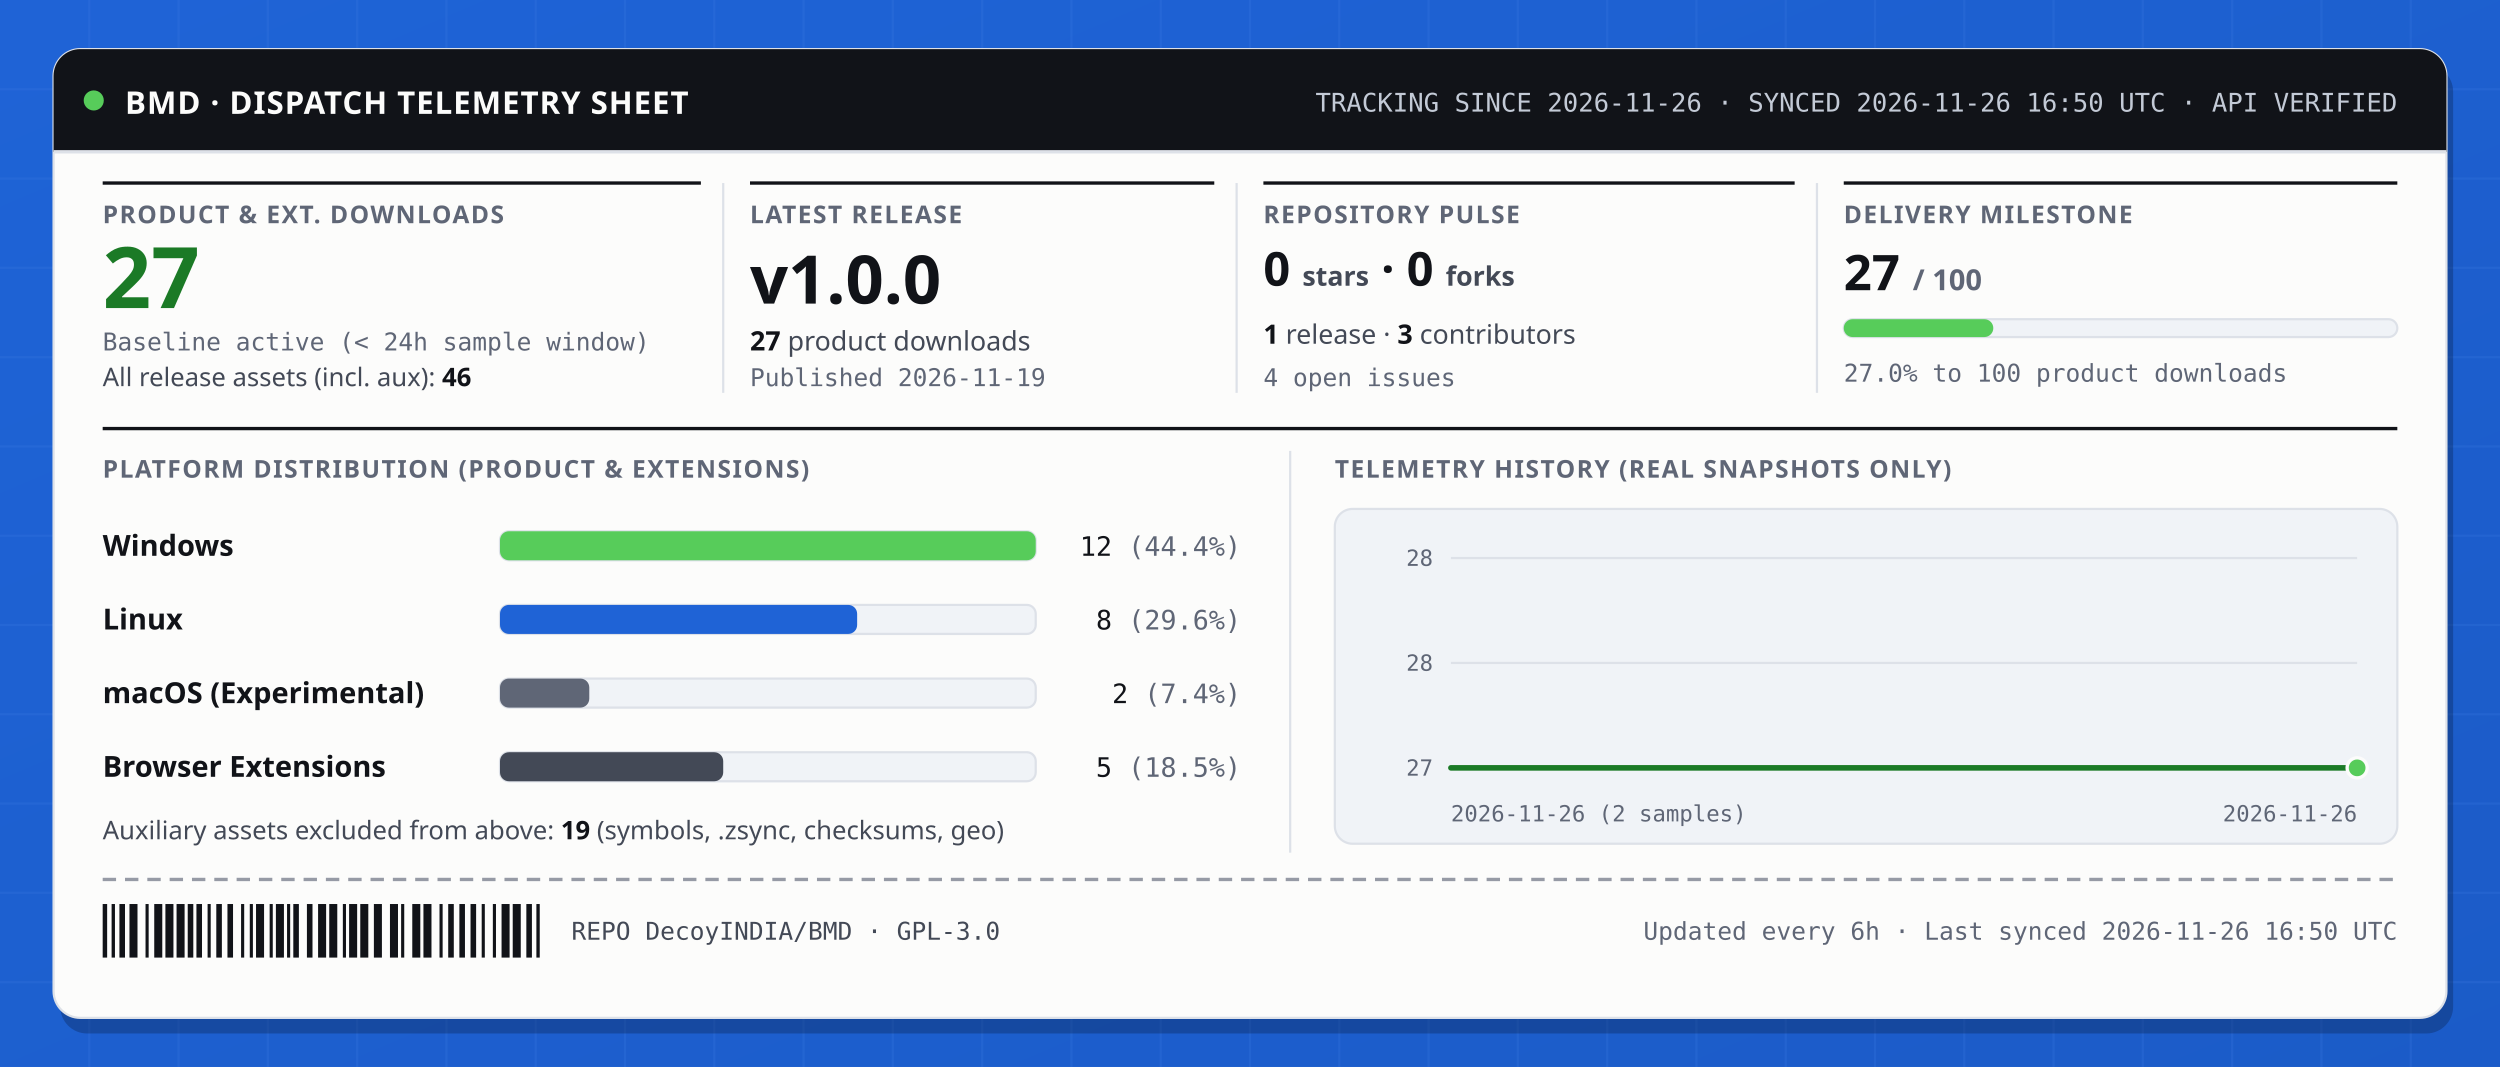
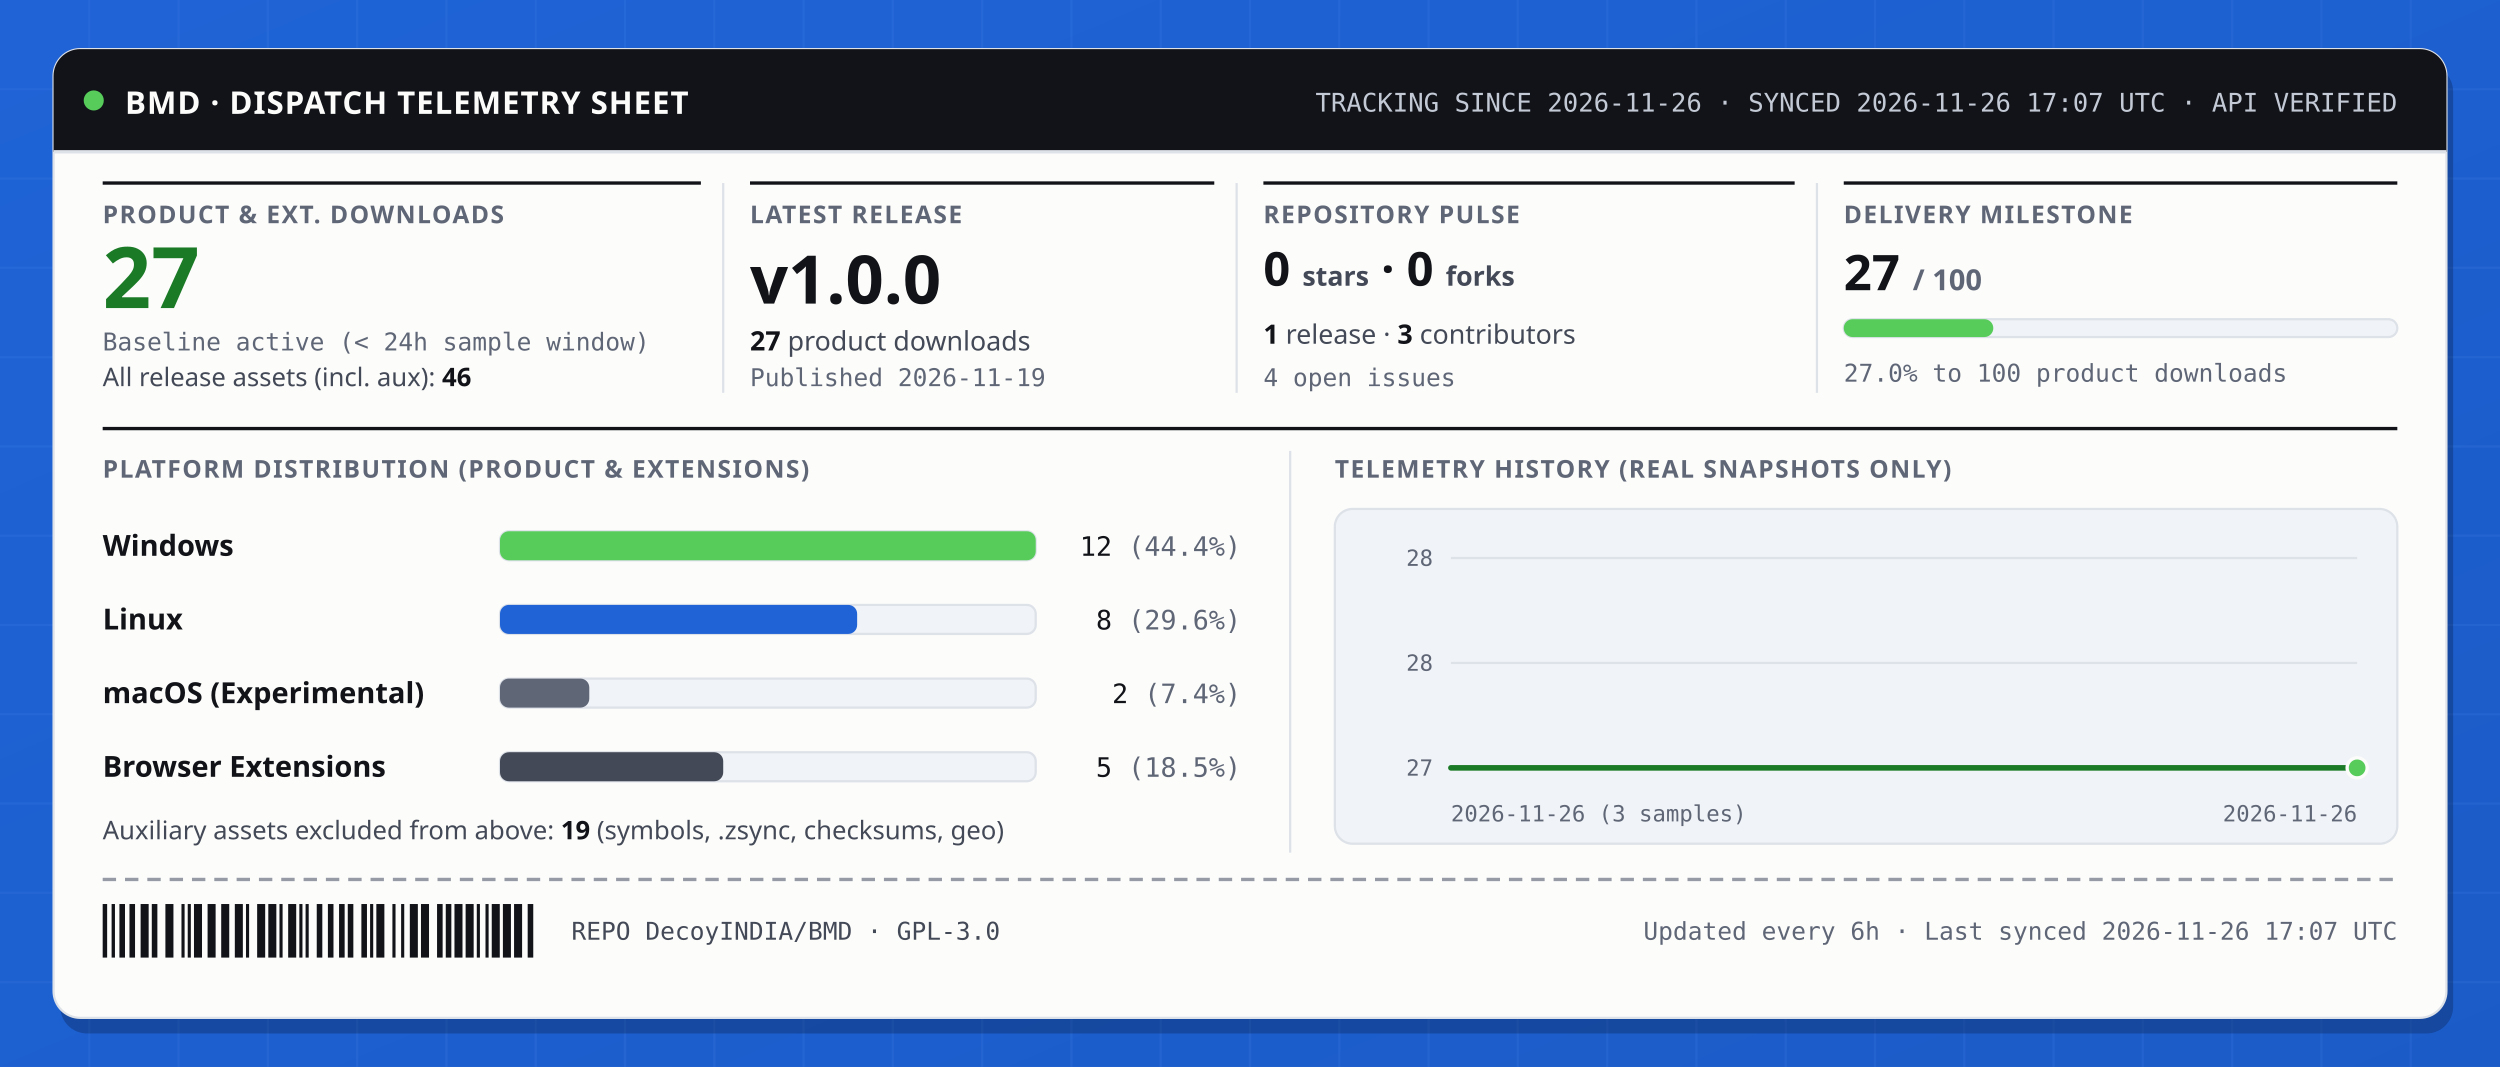
<svg xmlns="http://www.w3.org/2000/svg" width="1120" height="478" viewBox="0 0 1120 478" role="img" aria-labelledby="svg-title svg-desc">
  <defs>
    <linearGradient id="boardGrad" x1="0" y1="0" x2="1" y2="1">
      <stop offset="0%" stop-color="#1f63d6" />
      <stop offset="100%" stop-color="#1854bb" />
    </linearGradient>
  </defs>
  <style>
    .t-disp { font-family: 'Space Grotesk', 'Segoe UI', system-ui, sans-serif; font-weight: 800; font-variant-numeric: tabular-nums; }
    .t-band { font-family: 'Space Grotesk', 'Segoe UI', system-ui, sans-serif; font-weight: 800; letter-spacing: 0.03em; }
    .t-lbl { font-family: 'Space Grotesk', 'Segoe UI', system-ui, sans-serif; font-weight: 700; font-size: 11px; letter-spacing: 0.06em; text-transform: uppercase; fill: #5f6676; }
    .t-val { font-family: 'Space Grotesk', 'Segoe UI', system-ui, sans-serif; font-weight: 800; font-variant-numeric: tabular-nums; fill: #111318; }
    .t-body { font-family: 'IBM Plex Sans', 'Segoe UI', system-ui, sans-serif; font-weight: 400; font-variant-numeric: tabular-nums; fill: #434956; }
    .t-strong { font-family: 'IBM Plex Sans', 'Segoe UI', system-ui, sans-serif; font-weight: 600; font-variant-numeric: tabular-nums; fill: #111318; }
    .t-mono { font-family: 'IBM Plex Mono', 'Cascadia Mono', Consolas, monospace; font-variant-numeric: tabular-nums; }
    .t-stamp { font-family: 'Space Grotesk', 'Segoe UI', system-ui, sans-serif; font-weight: 800; letter-spacing: 0.08em; }
    
    @keyframes pulseDot {
      0%, 100% { opacity: 1; transform: scale(1); }
      50% { opacity: 0.45; transform: scale(0.84); }
    }
    @keyframes scanSweep {
      0% { transform: translateX(0px); opacity: 0.25; }
      50% { opacity: 0.9; }
      100% { transform: translateX(350px); opacity: 0.25; }
    }
    @keyframes barGrow {
      0% { transform: scaleX(0.01); }
      100% { transform: scaleX(1); }
    }
    .pulse-dot { transform-box: fill-box; transform-origin: center; animation: pulseDot 2.8s ease-in-out infinite; }
    .scan-tick { animation: scanSweep 4.2s ease-in-out infinite alternate; }
    .bar-grow { transform-box: fill-box; transform-origin: left center; animation: barGrow 0.85s cubic-bezier(0.16, 1, 0.3, 1) backwards; }
    @media (prefers-reduced-motion: reduce) {
      .pulse-dot, .scan-tick, .bar-grow { animation: none !important; transform: none !important; }
    }
  </style>
  <rect width="1120" height="478" fill="#1f63d6" />
  <rect width="1120" height="478" fill="url(#boardGrad)" opacity="0.55" />
  <g stroke="#3b78e0" stroke-width="1" opacity="0.24">
    <line x1="40" y1="0" x2="40" y2="478" />
    <line x1="80" y1="0" x2="80" y2="478" />
    <line x1="120" y1="0" x2="120" y2="478" />
    <line x1="160" y1="0" x2="160" y2="478" />
    <line x1="200" y1="0" x2="200" y2="478" />
    <line x1="240" y1="0" x2="240" y2="478" />
    <line x1="280" y1="0" x2="280" y2="478" />
    <line x1="320" y1="0" x2="320" y2="478" />
    <line x1="360" y1="0" x2="360" y2="478" />
    <line x1="400" y1="0" x2="400" y2="478" />
    <line x1="440" y1="0" x2="440" y2="478" />
    <line x1="480" y1="0" x2="480" y2="478" />
    <line x1="520" y1="0" x2="520" y2="478" />
    <line x1="560" y1="0" x2="560" y2="478" />
    <line x1="600" y1="0" x2="600" y2="478" />
    <line x1="640" y1="0" x2="640" y2="478" />
    <line x1="680" y1="0" x2="680" y2="478" />
    <line x1="720" y1="0" x2="720" y2="478" />
    <line x1="760" y1="0" x2="760" y2="478" />
    <line x1="800" y1="0" x2="800" y2="478" />
    <line x1="840" y1="0" x2="840" y2="478" />
    <line x1="880" y1="0" x2="880" y2="478" />
    <line x1="920" y1="0" x2="920" y2="478" />
    <line x1="960" y1="0" x2="960" y2="478" />
    <line x1="1000" y1="0" x2="1000" y2="478" />
    <line x1="1040" y1="0" x2="1040" y2="478" />
    <line x1="1080" y1="0" x2="1080" y2="478" />
    <line x1="0" y1="40" x2="1120" y2="40" />
    <line x1="0" y1="80" x2="1120" y2="80" />
    <line x1="0" y1="120" x2="1120" y2="120" />
    <line x1="0" y1="160" x2="1120" y2="160" />
    <line x1="0" y1="200" x2="1120" y2="200" />
    <line x1="0" y1="240" x2="1120" y2="240" />
    <line x1="0" y1="280" x2="1120" y2="280" />
    <line x1="0" y1="320" x2="1120" y2="320" />
    <line x1="0" y1="360" x2="1120" y2="360" />
    <line x1="0" y1="400" x2="1120" y2="400" />
    <line x1="0" y1="440" x2="1120" y2="440" />
  </g>
  <rect x="27" y="29" width="1072" height="434" rx="12" fill="#091f4d" opacity="0.34" />
  <rect x="24" y="22" width="1072" height="434" rx="12" fill="#fcfcfb" stroke="#dde1e8" stroke-width="1" />
  <path d="M24,34 a12,12 0 0 1 12,-12 h1048 a12,12 0 0 1 12,12 v34 h-1072 z" fill="#111318" />
  <line x1="24" y1="68" x2="1096" y2="68" stroke="#dde1e8" stroke-width="1.5" />
  <text x="56" y="51" class="t-band" font-size="14" fill="#fcfcfb">BMD · DISPATCH TELEMETRY SHEET</text>
-   <text x="1074" y="50" class="t-mono" font-size="11.5" text-anchor="end" fill="#c3cad6">TRACKING SINCE 2026-11-26  ·  SYNCED 2026-11-26 16:50 UTC  ·  API VERIFIED</text>
+   <text x="1074" y="50" class="t-mono" font-size="11.5" text-anchor="end" fill="#c3cad6">TRACKING SINCE 2026-11-26  ·  SYNCED 2026-11-26 17:07 UTC  ·  API VERIFIED</text>
  <circle cx="42" cy="45" r="4.5" fill="#57cc5a" class="pulse-dot" />
  <line x1="46" y1="82" x2="314" y2="82" stroke="#111318" stroke-width="1.5" />
  <line x1="336" y1="82" x2="544" y2="82" stroke="#111318" stroke-width="1.5" />
  <line x1="324" y1="82" x2="324" y2="176" stroke="#dde1e8" stroke-width="1" />
  <line x1="566" y1="82" x2="804" y2="82" stroke="#111318" stroke-width="1.5" />
  <line x1="554" y1="82" x2="554" y2="176" stroke="#dde1e8" stroke-width="1" />
  <line x1="826" y1="82" x2="1074" y2="82" stroke="#111318" stroke-width="1.5" />
  <line x1="814" y1="82" x2="814" y2="176" stroke="#dde1e8" stroke-width="1" />
  <text x="46" y="100" class="t-lbl">PRODUCT &amp; EXT. DOWNLOADS</text>
  <text x="46" y="138" class="t-disp" font-size="38" fill="#1b7a26">27</text>
  <text x="46" y="157" class="t-mono" font-size="11" fill="#5f6676">Baseline active (&lt; 24h sample window)</text>
  <text x="46" y="173" class="t-body" font-size="11.5">All release assets (incl. aux): <tspan class="t-strong">46</tspan>
  </text>
  <text x="336" y="100" class="t-lbl">LATEST RELEASE</text>
  <text x="336" y="136" class="t-val" font-size="30">v1.0.0</text>
  <text x="336" y="157" class="t-body" font-size="12">
    <tspan class="t-strong">27</tspan> product downloads</text>
  <text x="336" y="173" class="t-mono" font-size="11" fill="#5f6676">Published 2026-11-19</text>
  <text x="566" y="100" class="t-lbl">REPOSITORY PULSE</text>
  <text x="566" y="128" class="t-val" font-size="21">0 <tspan font-size="12" font-weight="600" fill="#434956">stars</tspan>  ·  0 <tspan font-size="12" font-weight="600" fill="#434956">forks</tspan>
  </text>
  <text x="566" y="154" class="t-body" font-size="12">
    <tspan class="t-strong">1</tspan> release  ·  <tspan class="t-strong">3</tspan> contributors</text>
  <text x="566" y="173" class="t-mono" font-size="11" fill="#5f6676">4 open issues</text>
  <text x="826" y="100" class="t-lbl">DELIVERY MILESTONE</text>
  <text x="826" y="130" class="t-val" font-size="22">27 <tspan font-size="13" fill="#5f6676">/ 100</tspan>
  </text>
  <rect x="826" y="143" width="248" height="8" rx="4" fill="#f0f3f7" stroke="#dde1e8" stroke-width="1" />
  <rect x="826.0" y="143.0" width="67.0" height="8.0" rx="4" fill="#57cc5a" class="bar-grow" style="animation-delay: 0.10s;" />
  <text x="826" y="171" class="t-mono" font-size="11" fill="#5f6676">27.0% to 100 product downloads</text>
  <line x1="46" y1="192" x2="1074" y2="192" stroke="#111318" stroke-width="1.5" />
  <text x="46" y="214" class="t-lbl">PLATFORM DISTRIBUTION (PRODUCT &amp; EXTENSIONS)</text>
  <text x="46" y="249" class="t-strong" font-size="13">Windows</text>
  <rect x="224" y="238" width="240" height="13" rx="4" fill="#f0f3f7" stroke="#dde1e8" stroke-width="1" />
  <rect x="224.0" y="238.0" width="240.0" height="13.0" rx="4" fill="#57cc5a" class="bar-grow" />
  <text x="556" y="249" class="t-mono" font-size="12" text-anchor="end" fill="#111318">12 <tspan fill="#5f6676">(44.4%)</tspan>
  </text>
  <text x="46" y="282" class="t-strong" font-size="13">Linux</text>
  <rect x="224" y="271" width="240" height="13" rx="4" fill="#f0f3f7" stroke="#dde1e8" stroke-width="1" />
  <rect x="224.0" y="271.0" width="160.0" height="13.0" rx="4" fill="#1f63d6" class="bar-grow" style="animation-delay: 0.12s;" />
  <text x="556" y="282" class="t-mono" font-size="12" text-anchor="end" fill="#111318">8 <tspan fill="#5f6676">(29.6%)</tspan>
  </text>
  <text x="46" y="315" class="t-strong" font-size="13">macOS (Experimental)</text>
  <rect x="224" y="304" width="240" height="13" rx="4" fill="#f0f3f7" stroke="#dde1e8" stroke-width="1" />
  <rect x="224.0" y="304.0" width="40.0" height="13.0" rx="4" fill="#5f6676" class="bar-grow" style="animation-delay: 0.24s;" />
  <text x="556" y="315" class="t-mono" font-size="12" text-anchor="end" fill="#111318">2 <tspan fill="#5f6676">(7.4%)</tspan>
  </text>
  <text x="46" y="348" class="t-strong" font-size="13">Browser Extensions</text>
  <rect x="224" y="337" width="240" height="13" rx="4" fill="#f0f3f7" stroke="#dde1e8" stroke-width="1" />
  <rect x="224.0" y="337.0" width="100.0" height="13.0" rx="4" fill="#434956" class="bar-grow" style="animation-delay: 0.36s;" />
  <text x="556" y="348" class="t-mono" font-size="12" text-anchor="end" fill="#111318">5 <tspan fill="#5f6676">(18.5%)</tspan>
  </text>
  <text x="46" y="376" class="t-body" font-size="11.5">Auxiliary assets excluded from above: <tspan class="t-strong">19</tspan> (symbols, .zsync, checksums, geo)</text>
  <line x1="578" y1="202" x2="578" y2="382" stroke="#dde1e8" stroke-width="1" />
  <text x="598" y="214" class="t-lbl">TELEMETRY HISTORY (REAL SNAPSHOTS ONLY)</text>
  <rect x="598" y="228" width="476" height="150" rx="8" fill="#f0f3f7" stroke="#dde1e8" stroke-width="1" />
  <line x1="650" y1="344.0" x2="1056" y2="344.0" stroke="#dde1e8" stroke-width="1" />
  <text x="642" y="347.5" class="t-mono" font-size="10" text-anchor="end" fill="#5f6676">27</text>
  <line x1="650" y1="297.0" x2="1056" y2="297.0" stroke="#dde1e8" stroke-width="1" />
  <text x="642" y="300.5" class="t-mono" font-size="10" text-anchor="end" fill="#5f6676">28</text>
  <line x1="650" y1="250.0" x2="1056" y2="250.0" stroke="#dde1e8" stroke-width="1" />
  <text x="642" y="253.5" class="t-mono" font-size="10" text-anchor="end" fill="#5f6676">28</text>
-   <path d="M650.0,344.0 L1056.0,344.0 L1056.0,344.0 L650.0,344.0 Z" fill="#57cc5a" opacity="0.16" />
-   <path d="M650.0,344.0 L1056.0,344.0" fill="none" stroke="#1b7a26" stroke-width="2.5" stroke-linecap="round" stroke-linejoin="round" />
+   <path d="M650.0,344.0 L853.0,344.0 L1056.0,344.0 L1056.0,344.0 L650.0,344.0 Z" fill="#57cc5a" opacity="0.16" />
+   <path d="M650.0,344.0 L853.0,344.0 L1056.0,344.0" fill="none" stroke="#1b7a26" stroke-width="2.5" stroke-linecap="round" stroke-linejoin="round" />
  <circle cx="1056.0" cy="344.0" r="4.5" fill="#57cc5a" stroke="#fcfcfb" stroke-width="1.5" />
-   <text x="650" y="368" class="t-mono" font-size="10" fill="#5f6676">2026-11-26 (2 samples)</text>
+   <text x="650" y="368" class="t-mono" font-size="10" fill="#5f6676">2026-11-26 (3 samples)</text>
  <text x="1056" y="368" class="t-mono" font-size="10" text-anchor="end" fill="#5f6676">2026-11-26</text>
  <line x1="46" y1="394" x2="1074" y2="394" stroke="#5f6676" stroke-width="1.5" stroke-dasharray="6 4" opacity="0.65" />
  <g fill="#111318">
    <rect x="46.0" y="405.0" width="2.0" height="24.0" />
    <rect x="50.0" y="405.0" width="1.5" height="24.0" />
    <rect x="53.5" y="405.0" width="2.5" height="24.0" />
-     <rect x="58.0" y="405.0" width="3.6" height="24.0" />
-     <rect x="65.2" y="405.0" width="1.4" height="24.0" />
-     <rect x="69.1" y="405.0" width="3.6" height="24.0" />
+     <rect x="58.0" y="405.0" width="2.5" height="24.0" />
+     <rect x="63.0" y="405.0" width="3.6" height="24.0" />
+     <rect x="68.0" y="405.0" width="2.5" height="24.0" />
    <rect x="74.1" y="405.0" width="3.6" height="24.0" />
-     <rect x="79.1" y="405.0" width="3.6" height="24.0" />
-     <rect x="84.1" y="405.0" width="2.5" height="24.0" />
-     <rect x="88.0" y="405.0" width="2.5" height="24.0" />
-     <rect x="93.0" y="405.0" width="1.4" height="24.0" />
-     <rect x="96.9" y="405.0" width="2.5" height="24.0" />
-     <rect x="101.9" y="405.0" width="2.5" height="24.0" />
-     <rect x="108.0" y="405.0" width="1.4" height="24.0" />
-     <rect x="111.9" y="405.0" width="1.4" height="24.0" />
-     <rect x="114.7" y="405.0" width="3.6" height="24.0" />
-     <rect x="120.8" y="405.0" width="1.4" height="24.0" />
-     <rect x="123.6" y="405.0" width="3.6" height="24.0" />
-     <rect x="128.6" y="405.0" width="1.4" height="24.0" />
-     <rect x="131.4" y="405.0" width="2.5" height="24.0" />
-     <rect x="137.5" y="405.0" width="2.5" height="24.0" />
-     <rect x="142.5" y="405.0" width="3.6" height="24.0" />
-     <rect x="147.5" y="405.0" width="3.6" height="24.0" />
-     <rect x="153.6" y="405.0" width="1.4" height="24.0" />
-     <rect x="156.4" y="405.0" width="3.6" height="24.0" />
-     <rect x="161.4" y="405.0" width="3.6" height="24.0" />
-     <rect x="167.5" y="405.0" width="3.6" height="24.0" />
-     <rect x="174.7" y="405.0" width="3.6" height="24.0" />
+     <rect x="81.3" y="405.0" width="1.4" height="24.0" />
+     <rect x="84.1" y="405.0" width="1.4" height="24.0" />
+     <rect x="86.9" y="405.0" width="3.6" height="24.0" />
+     <rect x="93.0" y="405.0" width="3.6" height="24.0" />
+     <rect x="99.1" y="405.0" width="3.6" height="24.0" />
+     <rect x="105.2" y="405.0" width="3.6" height="24.0" />
+     <rect x="110.2" y="405.0" width="1.4" height="24.0" />
+     <rect x="115.2" y="405.0" width="3.6" height="24.0" />
+     <rect x="120.2" y="405.0" width="3.6" height="24.0" />
+     <rect x="125.2" y="405.0" width="1.4" height="24.0" />
+     <rect x="129.1" y="405.0" width="3.6" height="24.0" />
+     <rect x="134.1" y="405.0" width="1.4" height="24.0" />
+     <rect x="136.9" y="405.0" width="1.4" height="24.0" />
+     <rect x="141.9" y="405.0" width="2.5" height="24.0" />
+     <rect x="146.9" y="405.0" width="2.5" height="24.0" />
+     <rect x="151.9" y="405.0" width="2.5" height="24.0" />
+     <rect x="155.8" y="405.0" width="2.5" height="24.0" />
+     <rect x="161.9" y="405.0" width="2.5" height="24.0" />
+     <rect x="165.8" y="405.0" width="1.4" height="24.0" />
+     <rect x="168.6" y="405.0" width="3.6" height="24.0" />
+     <rect x="175.8" y="405.0" width="1.4" height="24.0" />
    <rect x="179.7" y="405.0" width="1.4" height="24.0" />
-     <rect x="184.7" y="405.0" width="3.6" height="24.0" />
-     <rect x="189.7" y="405.0" width="3.6" height="24.0" />
-     <rect x="196.9" y="405.0" width="1.4" height="24.0" />
-     <rect x="200.8" y="405.0" width="2.5" height="24.0" />
-     <rect x="205.8" y="405.0" width="2.5" height="24.0" />
-     <rect x="210.8" y="405.0" width="2.5" height="24.0" />
-     <rect x="215.8" y="405.0" width="1.4" height="24.0" />
-     <rect x="220.8" y="405.0" width="1.4" height="24.0" />
-     <rect x="224.7" y="405.0" width="3.6" height="24.0" />
-     <rect x="229.7" y="405.0" width="3.6" height="24.0" />
-     <rect x="235.8" y="405.0" width="2.5" height="24.0" />
-     <rect x="240.3" y="405.0" width="1.5" height="24.0" />
+     <rect x="183.6" y="405.0" width="3.6" height="24.0" />
+     <rect x="188.6" y="405.0" width="3.6" height="24.0" />
+     <rect x="195.8" y="405.0" width="2.5" height="24.0" />
+     <rect x="199.7" y="405.0" width="2.5" height="24.0" />
+     <rect x="203.6" y="405.0" width="3.6" height="24.0" />
+     <rect x="208.6" y="405.0" width="3.6" height="24.0" />
+     <rect x="213.6" y="405.0" width="1.4" height="24.0" />
+     <rect x="217.5" y="405.0" width="1.4" height="24.0" />
+     <rect x="220.3" y="405.0" width="3.6" height="24.0" />
+     <rect x="225.3" y="405.0" width="3.6" height="24.0" />
+     <rect x="230.3" y="405.0" width="3.6" height="24.0" />
+     <rect x="236.4" y="405.0" width="2.5" height="24.0" />
  </g>
  <text x="256" y="421" class="t-mono" font-size="11" fill="#434956">REPO DecoyINDIA/BMD  ·  GPL-3.0</text>
-   <text x="1074" y="421" class="t-mono" font-size="11" text-anchor="end" fill="#5f6676">Updated every 6h  ·  Last synced 2026-11-26 16:50 UTC</text>
+   <text x="1074" y="421" class="t-mono" font-size="11" text-anchor="end" fill="#5f6676">Updated every 6h  ·  Last synced 2026-11-26 17:07 UTC</text>
</svg>
